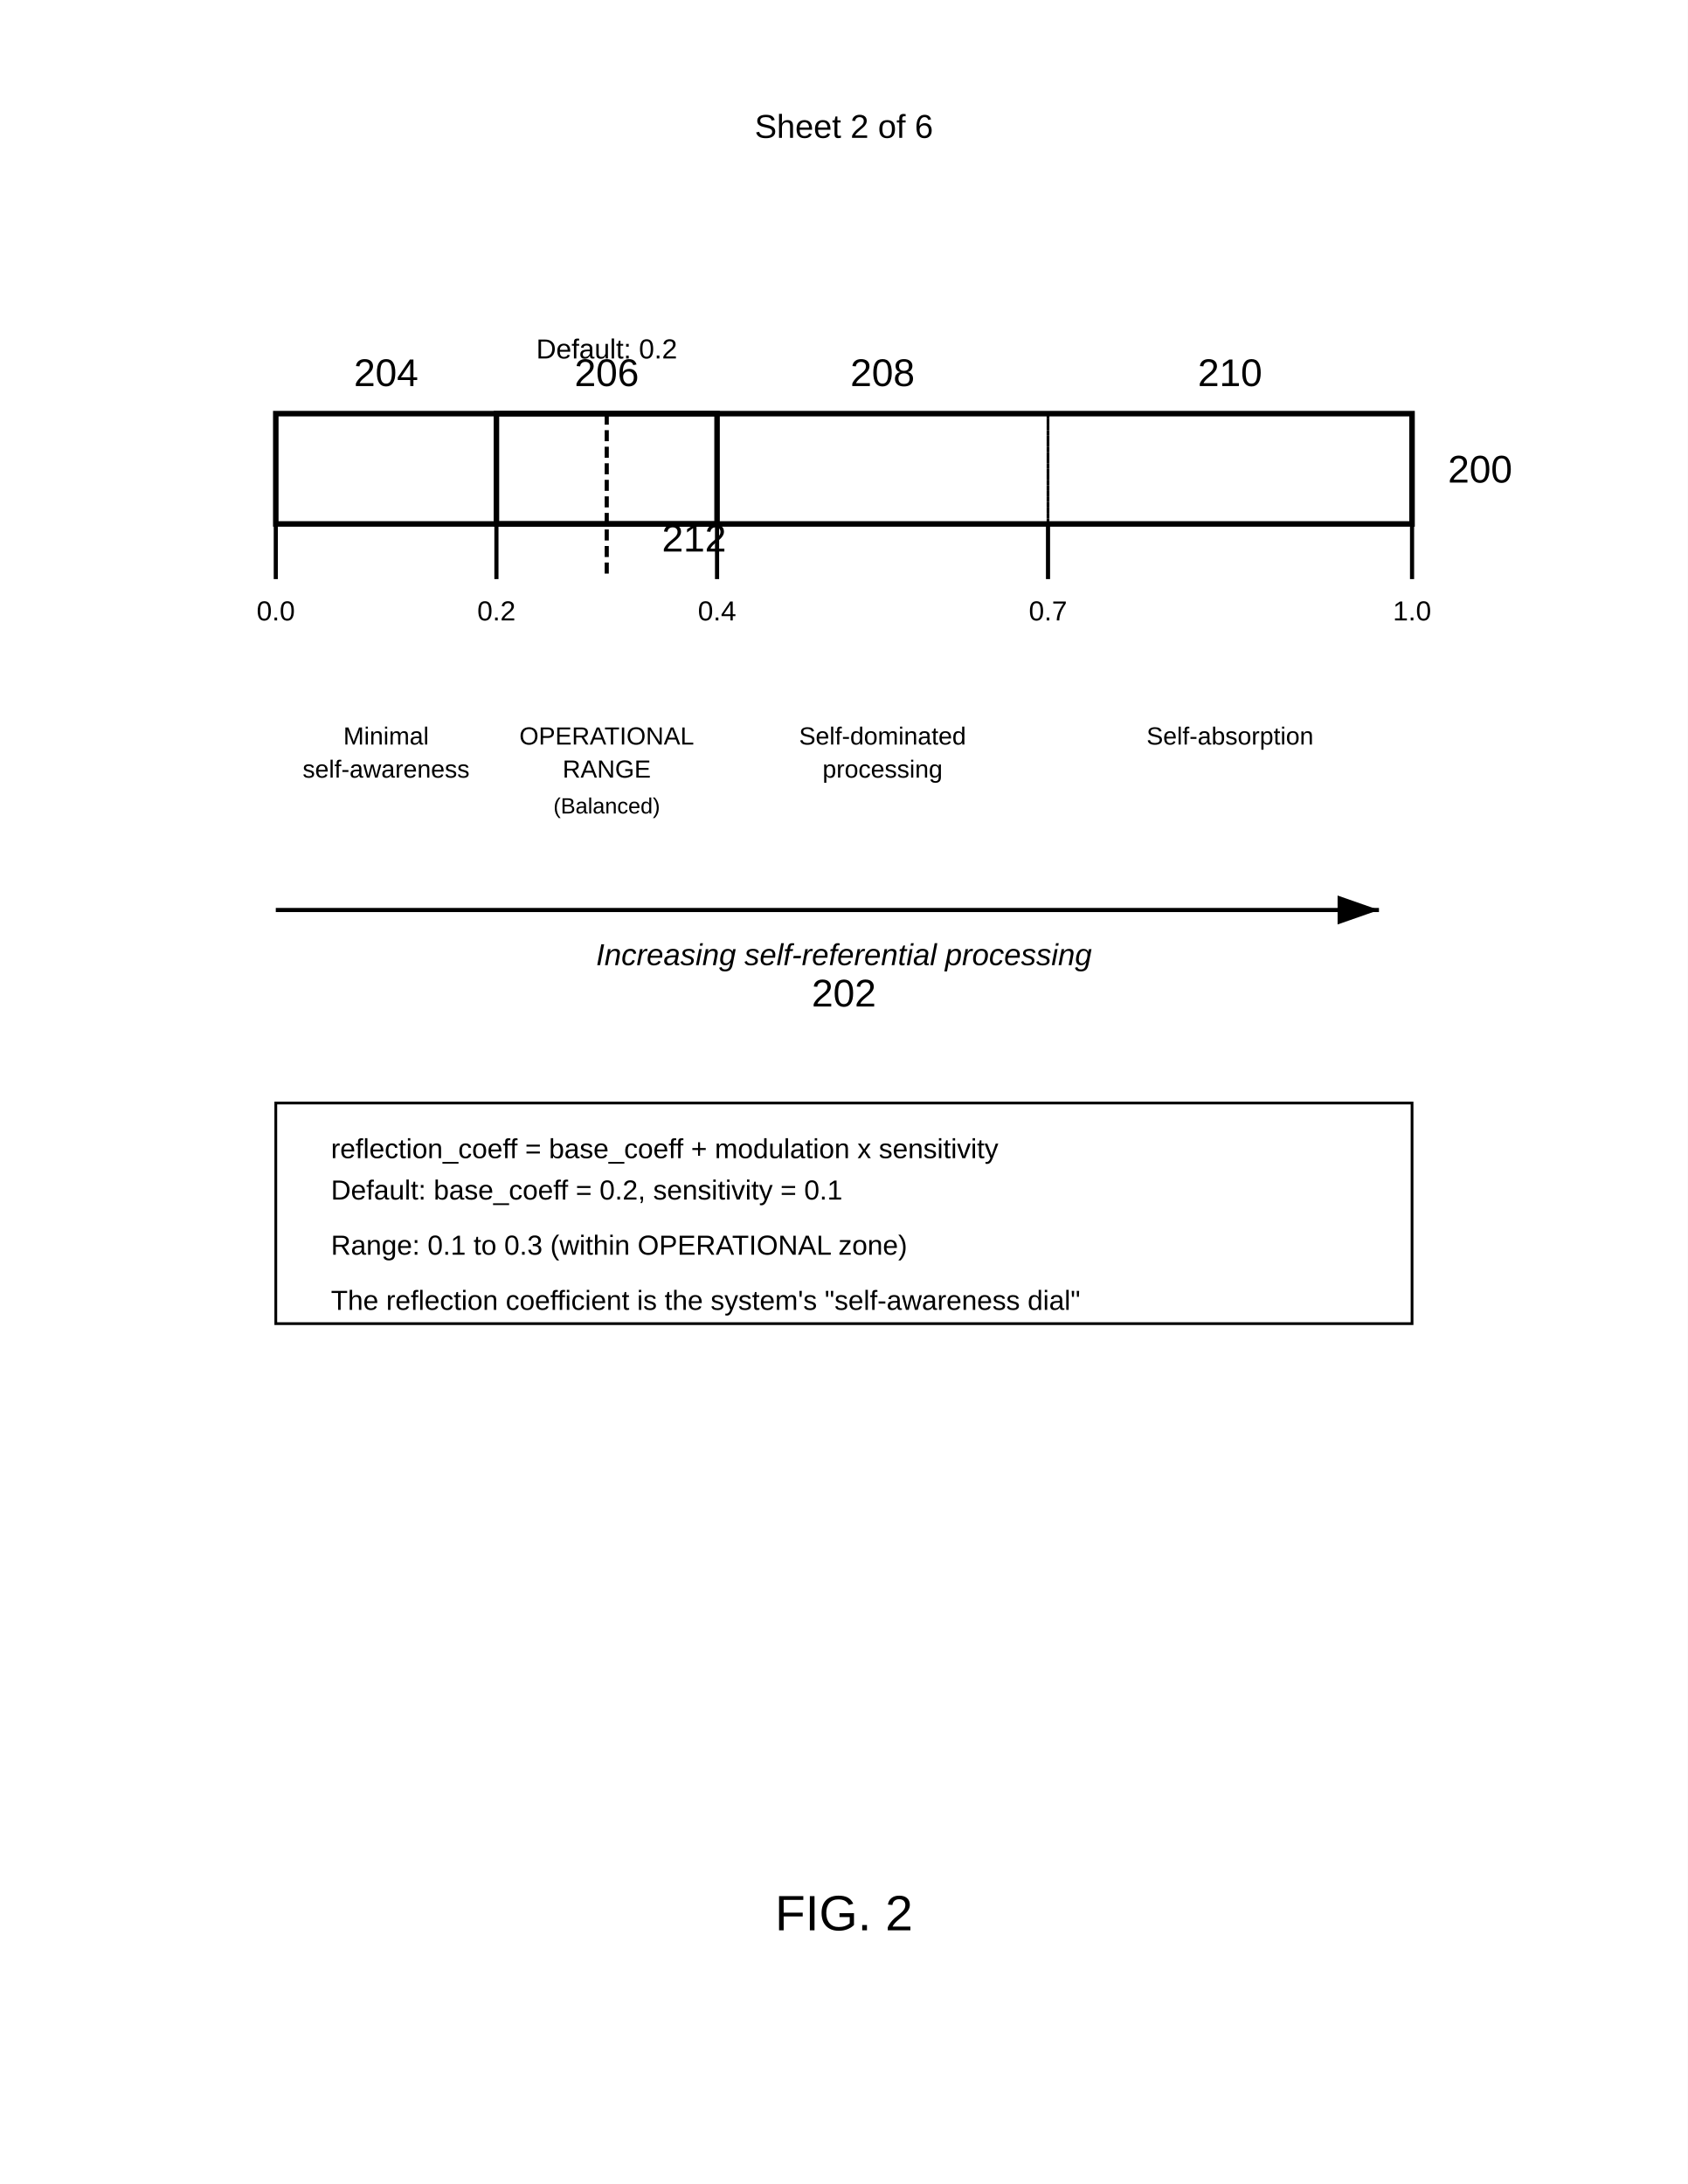
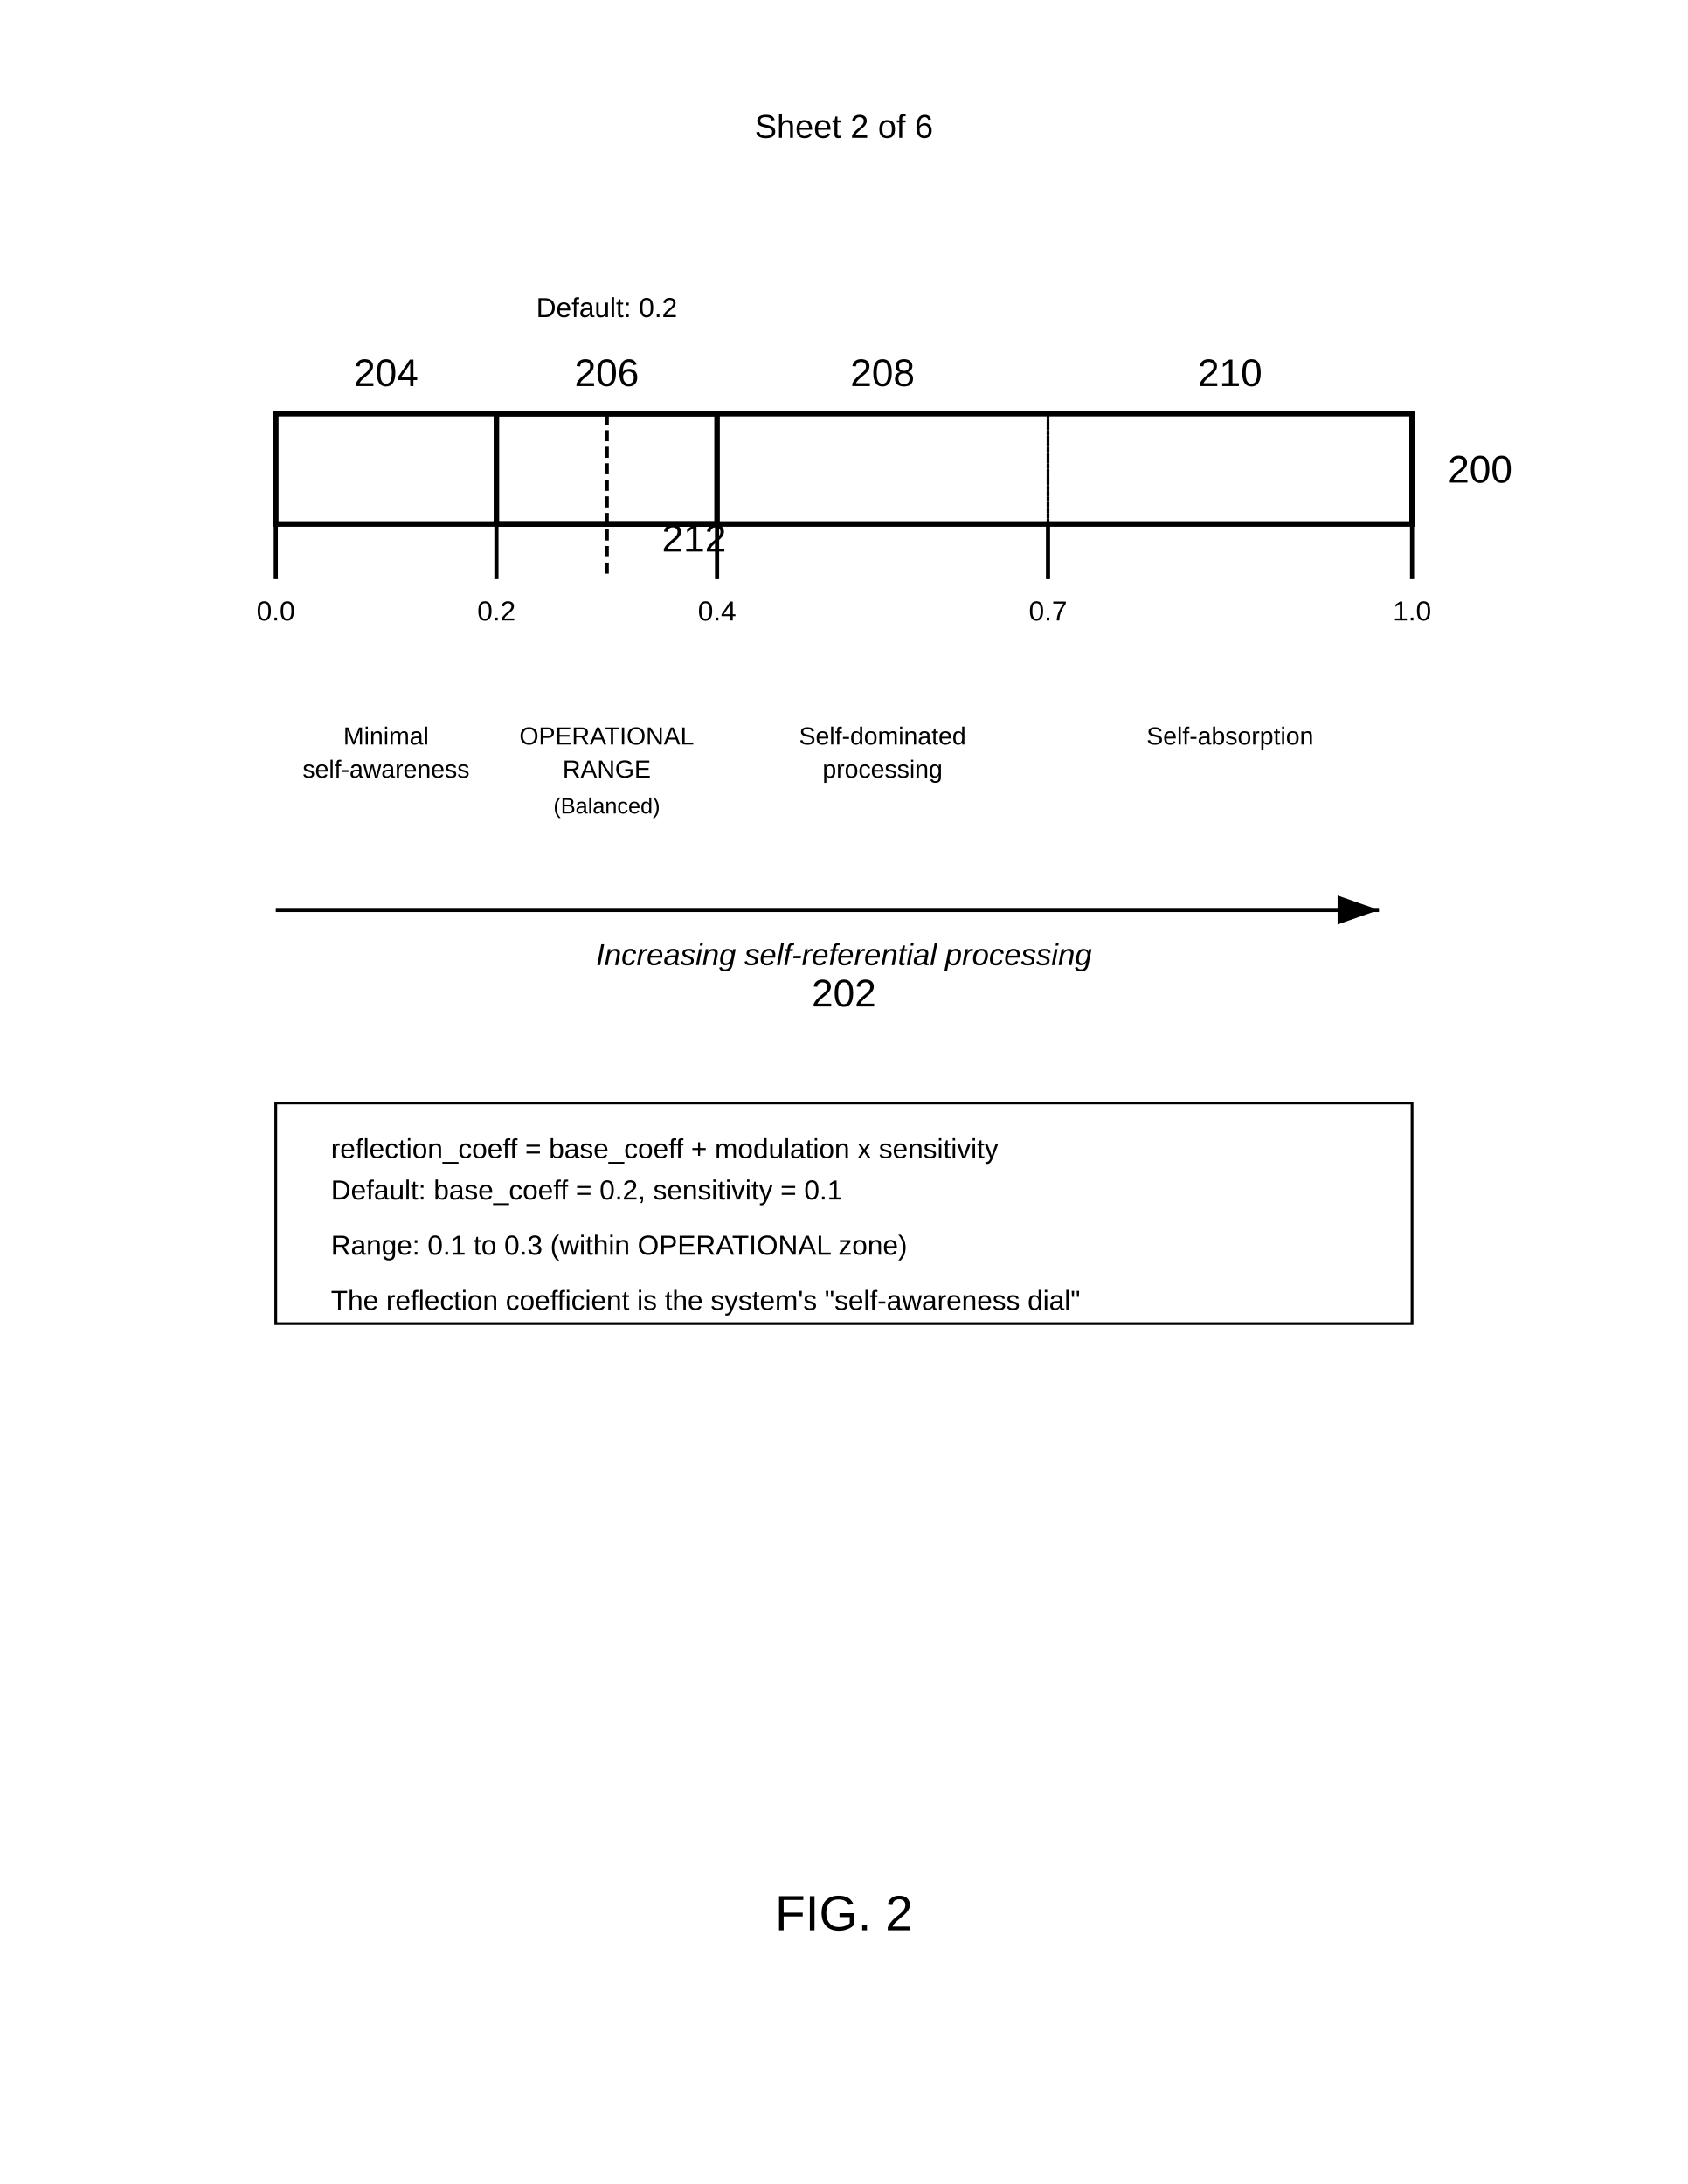
<svg xmlns="http://www.w3.org/2000/svg" width="612" height="792" viewBox="0 0 612 792">
  <rect width="100%" height="100%" fill="#fff" />
  <text x="306" y="50" font-family="Arial" font-size="12" text-anchor="middle" fill="#000">Sheet 2 of 6</text>
  <rect x="100" y="150" width="412" height="40" fill="none" stroke="#000" stroke-width="2" />
  <text x="525" y="175" font-family="Arial" font-size="14" font-weight="normal" fill="#000">200</text>
  <path d="M100 190v20M180 190v20M260 190v20M380 190v20M512 190v20" stroke="#000" stroke-width="1.5" />
  <text x="100" y="225" font-family="Arial" font-size="10" text-anchor="middle" fill="#000">0.0</text>
  <text x="180" y="225" font-family="Arial" font-size="10" text-anchor="middle" fill="#000">0.2</text>
  <text x="260" y="225" font-family="Arial" font-size="10" text-anchor="middle" fill="#000">0.4</text>
  <text x="380" y="225" font-family="Arial" font-size="10" text-anchor="middle" fill="#000">0.7</text>
  <text x="512" y="225" font-family="Arial" font-size="10" text-anchor="middle" fill="#000">1.0</text>
  <rect x="100" y="150" width="80" height="40" fill="none" stroke="#000" stroke-width="1" stroke-dasharray="2,2" />
  <text x="140" y="140" font-family="Arial" font-size="14" font-weight="normal" text-anchor="middle" fill="#000">204</text>
  <text x="140" y="270" font-family="Arial" font-size="9" text-anchor="middle" fill="#000">Minimal</text>
  <text x="140" y="282" font-family="Arial" font-size="9" text-anchor="middle" fill="#000">self-awareness</text>
  <rect x="180" y="150" width="80" height="40" fill="none" stroke="#000" stroke-width="2" />
  <text x="220" y="140" font-family="Arial" font-size="14" font-weight="normal" text-anchor="middle" fill="#000">206</text>
  <text x="220" y="270" font-family="Arial" font-size="9" text-anchor="middle" fill="#000">OPERATIONAL</text>
  <text x="220" y="282" font-family="Arial" font-size="9" text-anchor="middle" fill="#000">RANGE</text>
  <text x="220" y="295" font-family="Arial" font-size="8" text-anchor="middle" fill="#000">(Balanced)</text>
  <rect x="260" y="150" width="120" height="40" fill="none" stroke="#000" stroke-width="1" stroke-dasharray="2,2" />
  <text x="320" y="140" font-family="Arial" font-size="14" font-weight="normal" text-anchor="middle" fill="#000">208</text>
  <text x="320" y="270" font-family="Arial" font-size="9" text-anchor="middle" fill="#000">Self-dominated</text>
  <text x="320" y="282" font-family="Arial" font-size="9" text-anchor="middle" fill="#000">processing</text>
  <rect x="380" y="150" width="132" height="40" fill="none" stroke="#000" stroke-width="1" stroke-dasharray="2,2" />
  <text x="446" y="140" font-family="Arial" font-size="14" font-weight="normal" text-anchor="middle" fill="#000">210</text>
  <text x="446" y="270" font-family="Arial" font-size="9" text-anchor="middle" fill="#000">Self-absorption</text>
  <path d="M100 330h400" stroke="#000" stroke-width="1.5" marker-end="url(#arrow)" />
  <text x="306" y="350" font-family="Arial" font-size="11" font-style="italic" text-anchor="middle" fill="#000">Increasing self-referential processing</text>
  <text x="306" y="365" font-family="Arial" font-size="14" font-weight="normal" text-anchor="middle" fill="#000">202</text>
  <path d="M220 150v60" stroke="#000" stroke-width="1.5" stroke-dasharray="4,2" />
-   <text x="220" y="130" font-family="Arial" font-size="10" text-anchor="middle" fill="#000">Default: 0.2</text>
+   <text x="220" y="115" font-family="Arial" font-size="10" text-anchor="middle" fill="#000">Default: 0.2</text>
  <text x="240" y="200" font-family="Arial" font-size="14" font-weight="normal" fill="#000">212</text>
  <rect x="100" y="400" width="412" height="80" fill="none" stroke="#000" stroke-width="1" />
  <text x="120" y="420" font-family="Arial" font-size="10" fill="#000">reflection_coeff = base_coeff + modulation x sensitivity</text>
  <text x="120" y="435" font-family="Arial" font-size="10" fill="#000">Default: base_coeff = 0.2, sensitivity = 0.1</text>
  <text x="120" y="455" font-family="Arial" font-size="10" fill="#000">Range: 0.1 to 0.3 (within OPERATIONAL zone)</text>
  <text x="120" y="475" font-family="Arial" font-size="10" fill="#000">The reflection coefficient is the system's "self-awareness dial"</text>
  <defs>
    <marker id="arrow" markerWidth="10" markerHeight="7" refX="10" refY="3.5" orient="auto">
      <polygon points="0 0, 10 3.5, 0 7" fill="#000" />
    </marker>
  </defs>
  <text x="306" y="700" font-family="Arial" font-size="18" font-weight="normal" text-anchor="middle" fill="#000">FIG. 2</text>
</svg>
